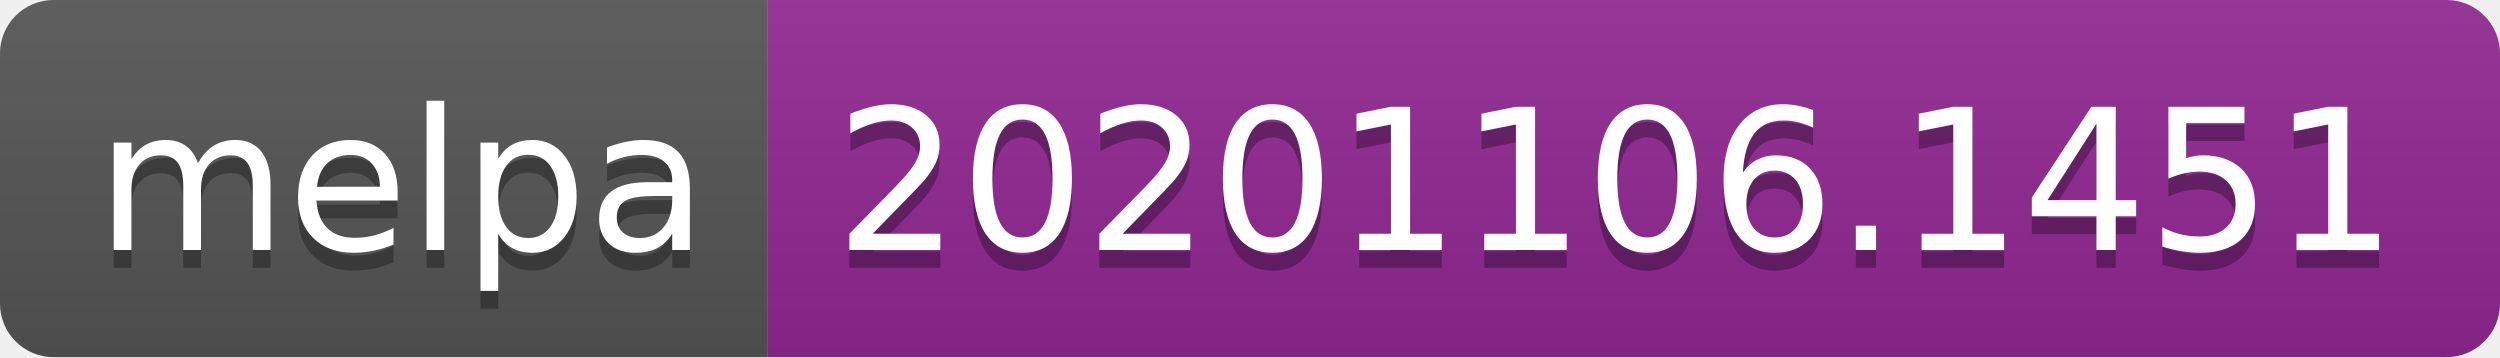
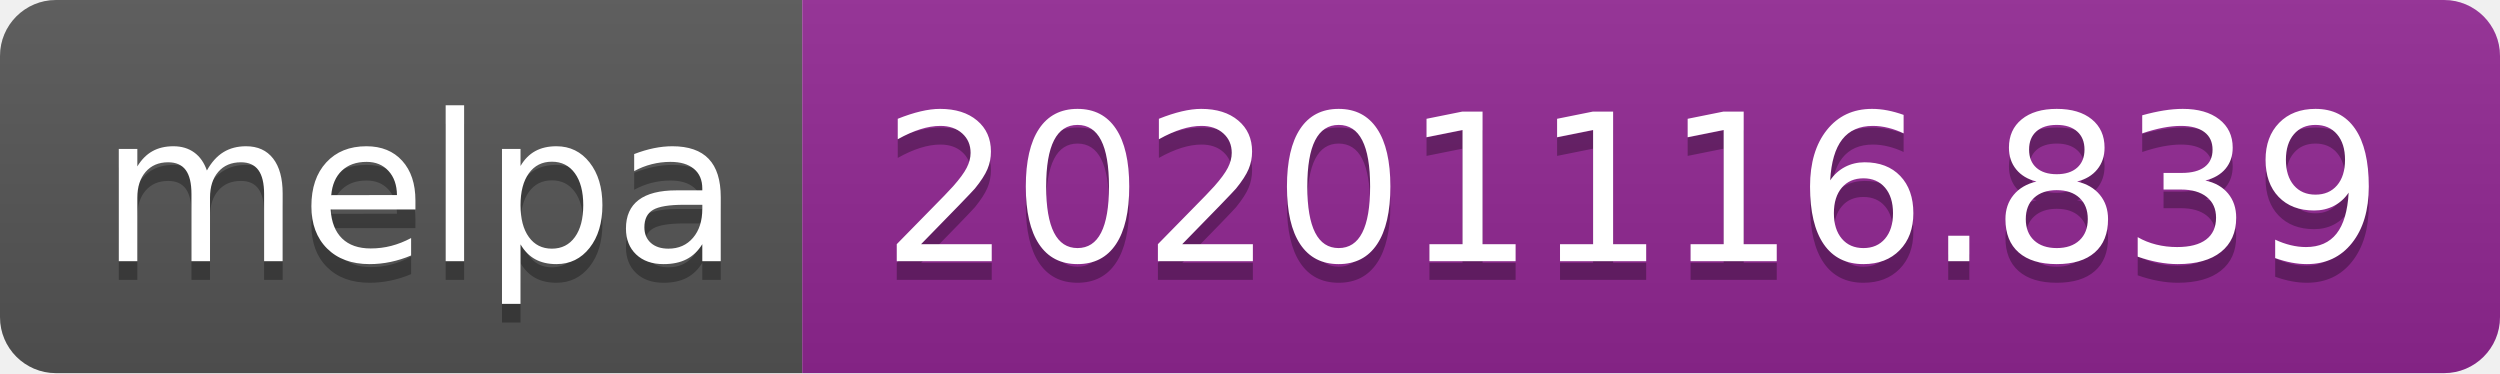
- <svg xmlns="http://www.w3.org/2000/svg" width="140" height="20" role="img" aria-label="melpa: 20201106.1451">
+ <svg xmlns="http://www.w3.org/2000/svg" width="134" height="20" role="img" aria-label="melpa: 20201116.839">
  <linearGradient id="s" x2="0" y2="100%">
    <stop offset="0" stop-color="#bbb" stop-opacity=".1" />
    <stop offset="1" stop-opacity=".1" />
  </linearGradient>
  <clipPath id="r">
-     <rect width="140" height="20" rx="3" fill="#fff" />
+     <rect width="134" height="20" rx="3" fill="#fff" />
  </clipPath>
  <g clip-path="url(#r)">
    <rect width="43" height="20" fill="#555" />
-     <rect x="43" width="97" height="20" fill="#922793" />
-     <rect width="140" height="20" fill="url(#s)" />
+     <rect x="43" width="91" height="20" fill="#922793" />
+     <rect width="134" height="20" fill="url(#s)" />
  </g>
  <g fill="#fff" text-anchor="middle" font-family="Verdana,Geneva,DejaVu Sans,sans-serif" text-rendering="geometricPrecision" font-size="110">
    <text aria-hidden="true" x="225" y="150" fill="#010101" fill-opacity=".3" transform="scale(.1)" textLength="330">melpa</text>
    <text x="225" y="140" transform="scale(.1)" fill="#fff" textLength="330">melpa</text>
-     <text aria-hidden="true" x="905" y="150" fill="#010101" fill-opacity=".3" transform="scale(.1)" textLength="870">20201106.1451</text>
-     <text x="905" y="140" transform="scale(.1)" fill="#fff" textLength="870">20201106.1451</text>
+     <text aria-hidden="true" x="875" y="150" fill="#010101" fill-opacity=".3" transform="scale(.1)" textLength="810">20201116.839</text>
+     <text x="875" y="140" transform="scale(.1)" fill="#fff" textLength="810">20201116.839</text>
  </g>
</svg>
